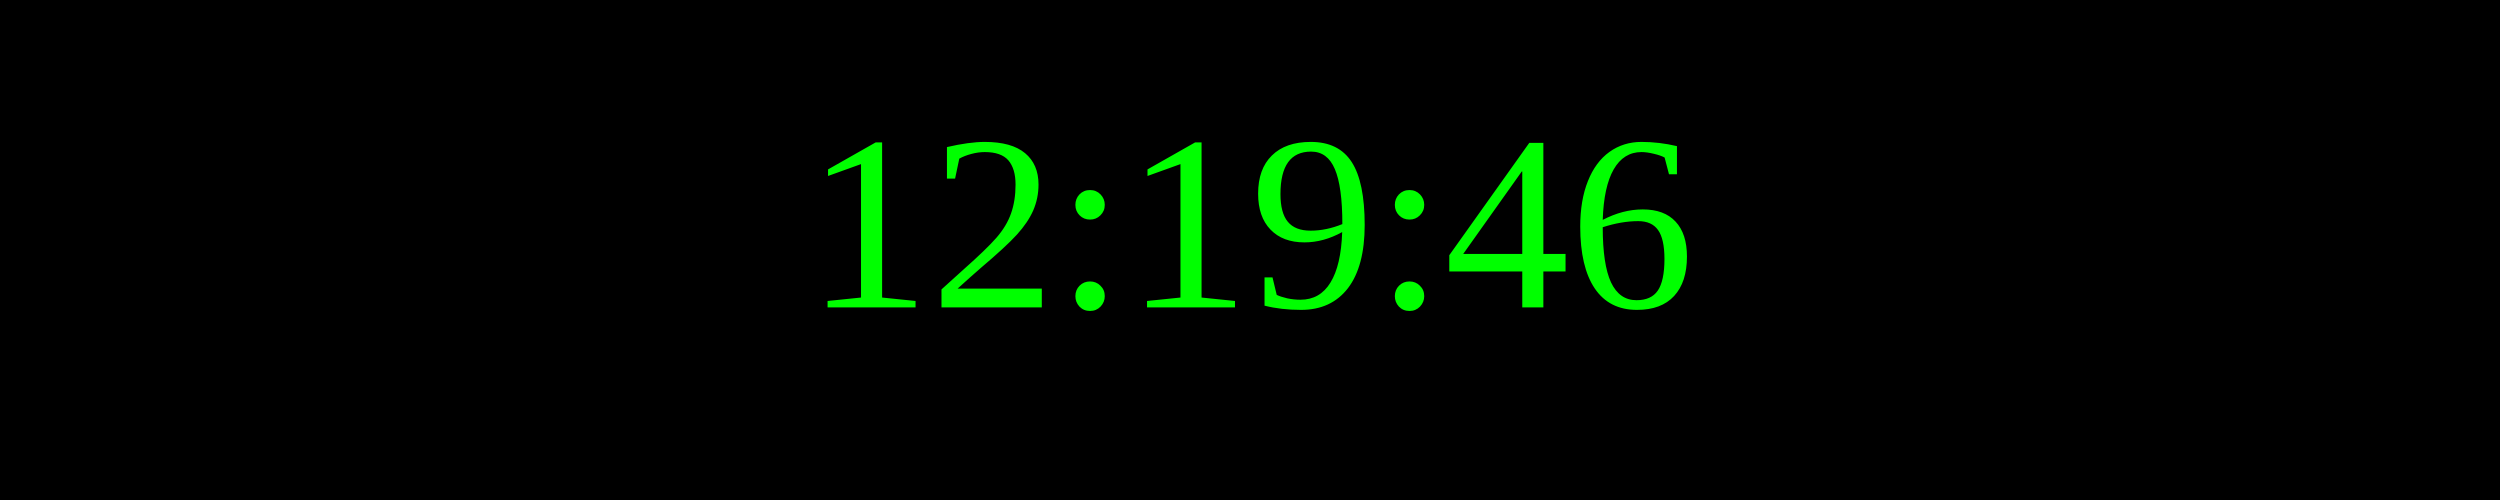
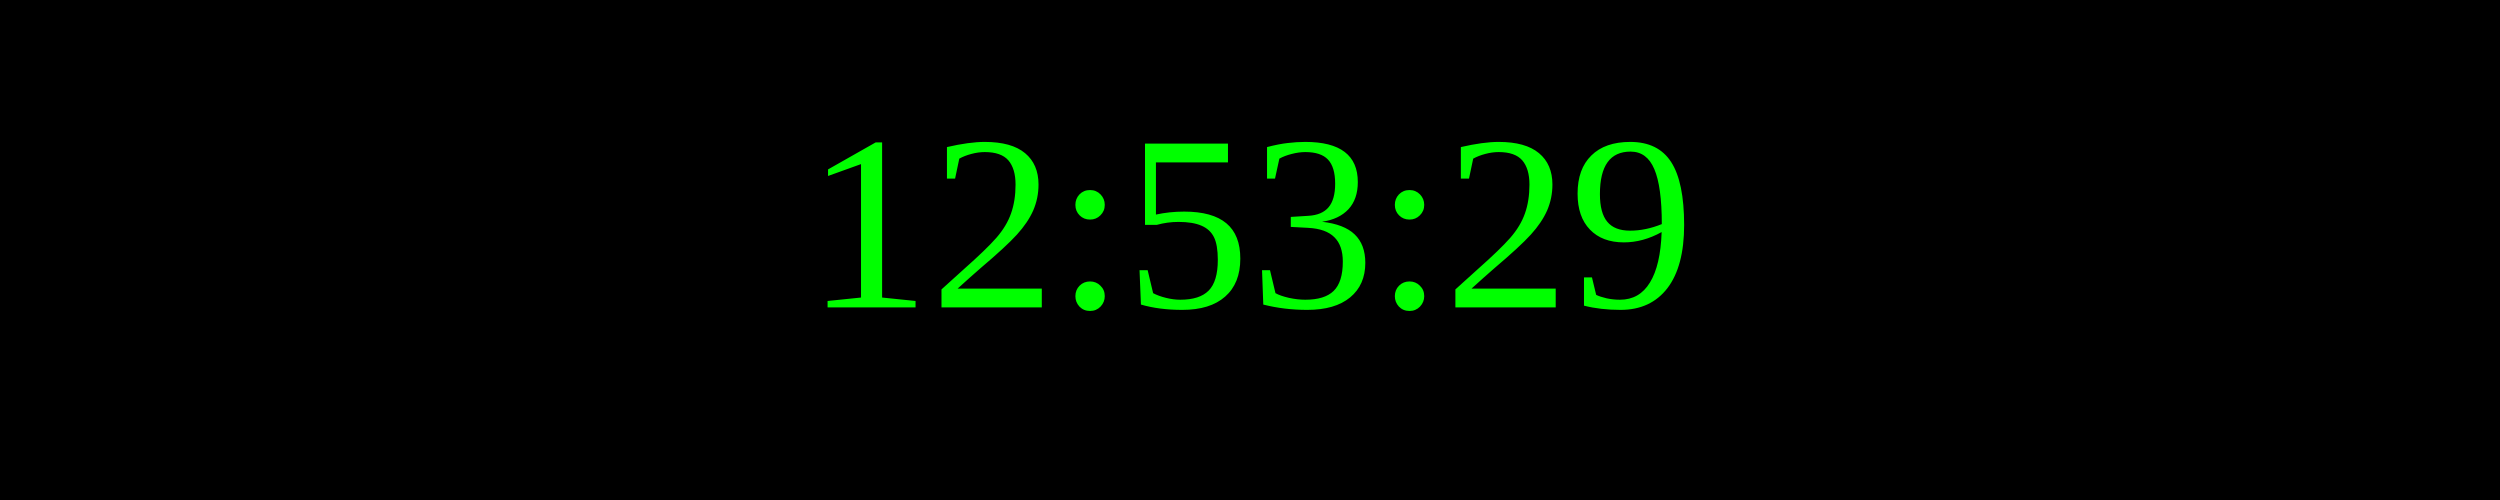
<svg xmlns="http://www.w3.org/2000/svg" width="250" height="50">
  <rect width="100%" height="100%" fill="black" />
  <text x="50%" y="50%" font-size="25" fill="lime" text-anchor="middle" dominant-baseline="middle">
- 12:19:46
+ 12:53:29
</text>
</svg>
